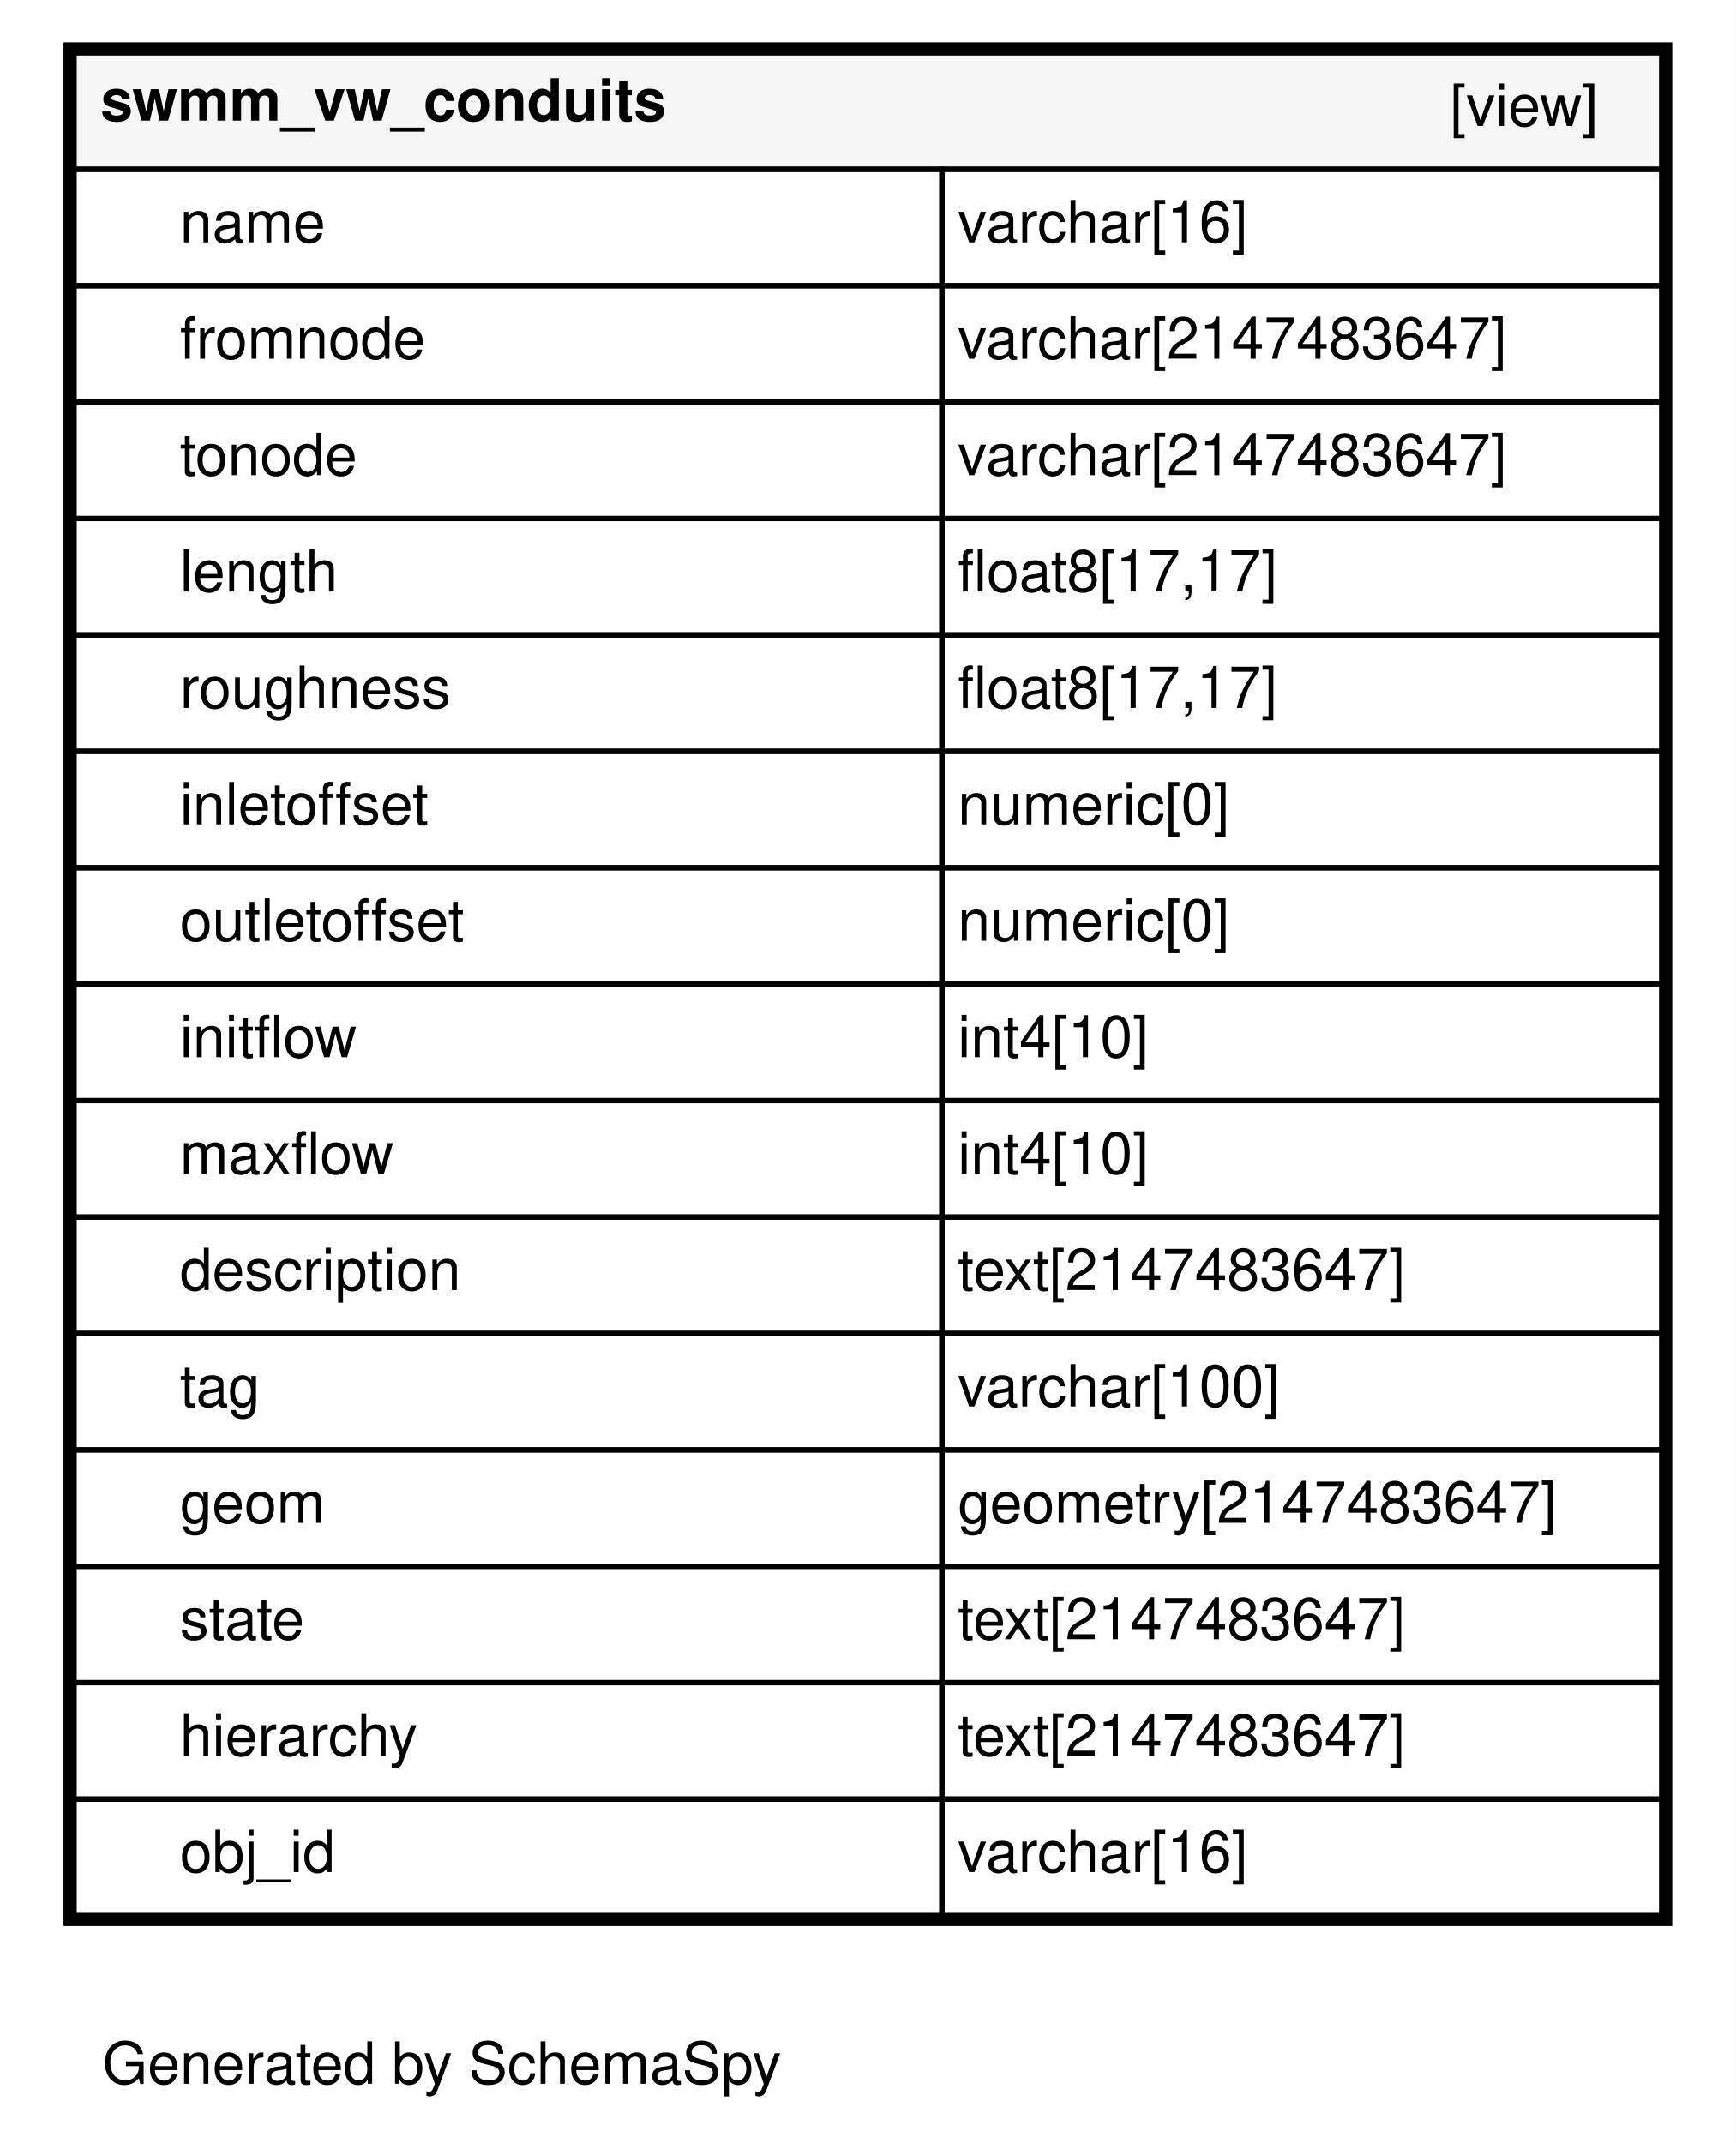
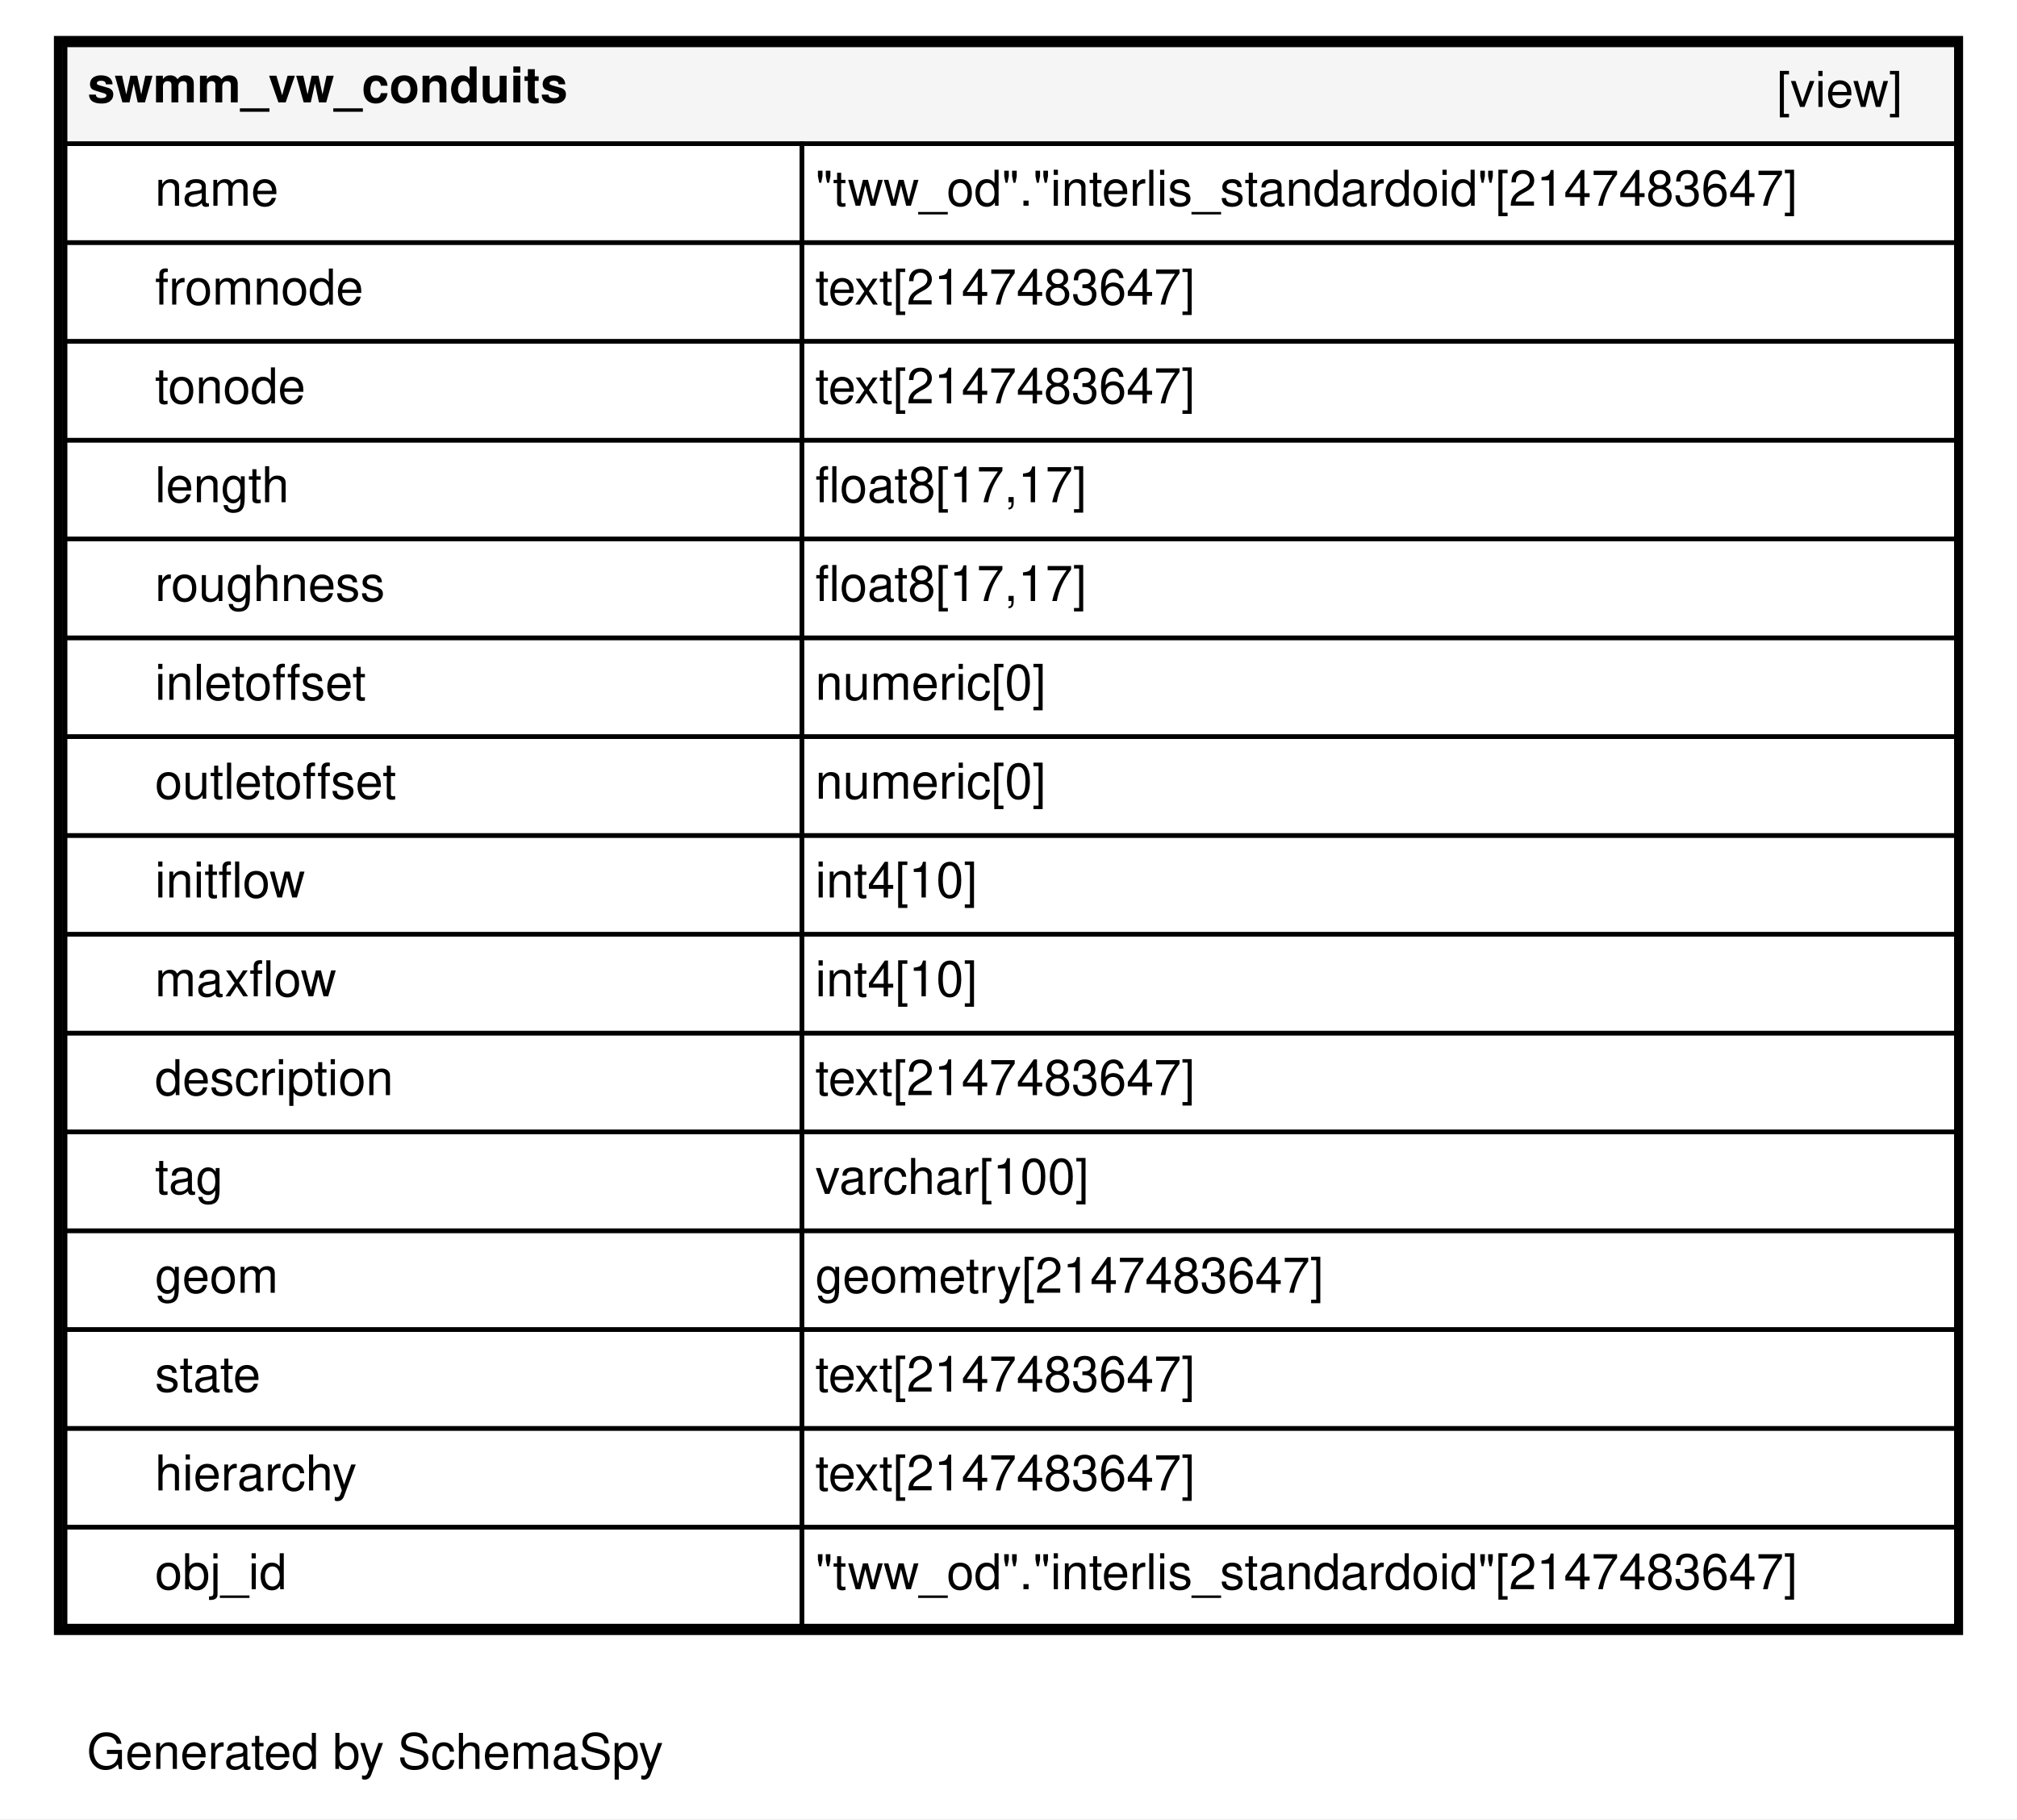
- <svg xmlns="http://www.w3.org/2000/svg" xmlns:xlink="http://www.w3.org/1999/xlink" width="328pt" height="405pt" viewBox="0.00 0.00 328.00 405.00">
+ <svg xmlns="http://www.w3.org/2000/svg" xmlns:xlink="http://www.w3.org/1999/xlink" width="449pt" height="405pt" viewBox="0.00 0.00 449.00 405.00">
  <g id="graph0" class="graph" transform="scale(1 1) rotate(0) translate(4 401)">
-     <polygon fill="#ffffff" stroke="transparent" points="-4,4 -4,-401 324,-401 324,4 -4,4" />
+     <polygon fill="#ffffff" stroke="transparent" points="-4,4 -4,-401 445,-401 445,4 -4,4" />
    <text text-anchor="middle" x="79.5" y="-7.2" font-family="Helvetica,sans-Serif" font-size="11.00">Generated by SchemaSpy</text>
    <g id="node1" class="node">
      <g id="a_node1">
        <a xlink:href="../../tables/swmm_vw_conduits.html" xlink:title="swmm_vw_conduits" target="_top">
-           <polygon fill="#ffffff" stroke="transparent" points="8,-37 8,-393 312,-393 312,-37 8,-37" />
-           <polygon fill="#f5f5f5" stroke="transparent" points="10,-369 10,-391 310,-391 310,-369 10,-369" />
-           <polygon fill="none" stroke="black" points="10,-369 10,-391 310,-391 310,-369 10,-369" />
-           <text text-anchor="start" x="15" y="-378.2" font-family="Helvetica,sans-Serif" font-weight="bold" font-size="11.00">swmm_vw_conduits</text>
-           <text text-anchor="start" x="270" y="-377.2" font-family="Helvetica,sans-Serif" font-size="11.00">[view]</text>
-           <polygon fill="none" stroke="black" points="10,-347 10,-369 174,-369 174,-347 10,-347" />
-           <text text-anchor="start" x="30" y="-355.2" font-family="Helvetica,sans-Serif" font-size="11.00">name</text>
-           <polygon fill="none" stroke="black" points="174,-347 174,-369 310,-369 310,-347 174,-347" />
-           <text text-anchor="start" x="177" y="-355.2" font-family="Helvetica,sans-Serif" font-size="11.00">varchar[16]</text>
-           <polygon fill="none" stroke="black" points="10,-325 10,-347 174,-347 174,-325 10,-325" />
-           <text text-anchor="start" x="30" y="-333.2" font-family="Helvetica,sans-Serif" font-size="11.00">fromnode</text>
-           <polygon fill="none" stroke="black" points="174,-325 174,-347 310,-347 310,-325 174,-325" />
-           <text text-anchor="start" x="177" y="-333.2" font-family="Helvetica,sans-Serif" font-size="11.00">varchar[2147483647]</text>
-           <polygon fill="none" stroke="black" points="10,-303 10,-325 174,-325 174,-303 10,-303" />
-           <text text-anchor="start" x="30" y="-311.2" font-family="Helvetica,sans-Serif" font-size="11.00">tonode</text>
-           <polygon fill="none" stroke="black" points="174,-303 174,-325 310,-325 310,-303 174,-303" />
-           <text text-anchor="start" x="177" y="-311.2" font-family="Helvetica,sans-Serif" font-size="11.00">varchar[2147483647]</text>
-           <polygon fill="none" stroke="black" points="10,-281 10,-303 174,-303 174,-281 10,-281" />
-           <text text-anchor="start" x="30" y="-289.2" font-family="Helvetica,sans-Serif" font-size="11.00">length</text>
-           <polygon fill="none" stroke="black" points="174,-281 174,-303 310,-303 310,-281 174,-281" />
-           <text text-anchor="start" x="177" y="-289.2" font-family="Helvetica,sans-Serif" font-size="11.00">float8[17,17]</text>
-           <polygon fill="none" stroke="black" points="10,-259 10,-281 174,-281 174,-259 10,-259" />
-           <text text-anchor="start" x="30" y="-267.2" font-family="Helvetica,sans-Serif" font-size="11.00">roughness</text>
-           <polygon fill="none" stroke="black" points="174,-259 174,-281 310,-281 310,-259 174,-259" />
-           <text text-anchor="start" x="177" y="-267.2" font-family="Helvetica,sans-Serif" font-size="11.00">float8[17,17]</text>
-           <polygon fill="none" stroke="black" points="10,-237 10,-259 174,-259 174,-237 10,-237" />
-           <text text-anchor="start" x="30" y="-245.2" font-family="Helvetica,sans-Serif" font-size="11.00">inletoffset</text>
-           <polygon fill="none" stroke="black" points="174,-237 174,-259 310,-259 310,-237 174,-237" />
-           <text text-anchor="start" x="177" y="-245.2" font-family="Helvetica,sans-Serif" font-size="11.00">numeric[0]</text>
-           <polygon fill="none" stroke="black" points="10,-215 10,-237 174,-237 174,-215 10,-215" />
-           <text text-anchor="start" x="30" y="-223.2" font-family="Helvetica,sans-Serif" font-size="11.00">outletoffset</text>
-           <polygon fill="none" stroke="black" points="174,-215 174,-237 310,-237 310,-215 174,-215" />
-           <text text-anchor="start" x="177" y="-223.2" font-family="Helvetica,sans-Serif" font-size="11.00">numeric[0]</text>
-           <polygon fill="none" stroke="black" points="10,-193 10,-215 174,-215 174,-193 10,-193" />
-           <text text-anchor="start" x="30" y="-201.2" font-family="Helvetica,sans-Serif" font-size="11.00">initflow</text>
-           <polygon fill="none" stroke="black" points="174,-193 174,-215 310,-215 310,-193 174,-193" />
-           <text text-anchor="start" x="177" y="-201.2" font-family="Helvetica,sans-Serif" font-size="11.00">int4[10]</text>
-           <polygon fill="none" stroke="black" points="10,-171 10,-193 174,-193 174,-171 10,-171" />
-           <text text-anchor="start" x="30" y="-179.2" font-family="Helvetica,sans-Serif" font-size="11.00">maxflow</text>
-           <polygon fill="none" stroke="black" points="174,-171 174,-193 310,-193 310,-171 174,-171" />
-           <text text-anchor="start" x="177" y="-179.2" font-family="Helvetica,sans-Serif" font-size="11.00">int4[10]</text>
-           <polygon fill="none" stroke="black" points="10,-149 10,-171 174,-171 174,-149 10,-149" />
-           <text text-anchor="start" x="30" y="-157.2" font-family="Helvetica,sans-Serif" font-size="11.00">description</text>
-           <polygon fill="none" stroke="black" points="174,-149 174,-171 310,-171 310,-149 174,-149" />
-           <text text-anchor="start" x="177" y="-157.2" font-family="Helvetica,sans-Serif" font-size="11.00">text[2147483647]</text>
-           <polygon fill="none" stroke="black" points="10,-127 10,-149 174,-149 174,-127 10,-127" />
-           <text text-anchor="start" x="30" y="-135.2" font-family="Helvetica,sans-Serif" font-size="11.00">tag</text>
-           <polygon fill="none" stroke="black" points="174,-127 174,-149 310,-149 310,-127 174,-127" />
-           <text text-anchor="start" x="177" y="-135.2" font-family="Helvetica,sans-Serif" font-size="11.00">varchar[100]</text>
-           <polygon fill="none" stroke="black" points="10,-105 10,-127 174,-127 174,-105 10,-105" />
-           <text text-anchor="start" x="30" y="-113.2" font-family="Helvetica,sans-Serif" font-size="11.00">geom</text>
-           <polygon fill="none" stroke="black" points="174,-105 174,-127 310,-127 310,-105 174,-105" />
-           <text text-anchor="start" x="177" y="-113.2" font-family="Helvetica,sans-Serif" font-size="11.00">geometry[2147483647]</text>
-           <polygon fill="none" stroke="black" points="10,-83 10,-105 174,-105 174,-83 10,-83" />
-           <text text-anchor="start" x="30" y="-91.2" font-family="Helvetica,sans-Serif" font-size="11.00">state</text>
-           <polygon fill="none" stroke="black" points="174,-83 174,-105 310,-105 310,-83 174,-83" />
-           <text text-anchor="start" x="177" y="-91.2" font-family="Helvetica,sans-Serif" font-size="11.00">text[2147483647]</text>
-           <polygon fill="none" stroke="black" points="10,-61 10,-83 174,-83 174,-61 10,-61" />
-           <text text-anchor="start" x="30" y="-69.2" font-family="Helvetica,sans-Serif" font-size="11.00">hierarchy</text>
-           <polygon fill="none" stroke="black" points="174,-61 174,-83 310,-83 310,-61 174,-61" />
-           <text text-anchor="start" x="177" y="-69.2" font-family="Helvetica,sans-Serif" font-size="11.00">text[2147483647]</text>
-           <polygon fill="none" stroke="black" points="10,-39 10,-61 174,-61 174,-39 10,-39" />
-           <text text-anchor="start" x="30" y="-47.2" font-family="Helvetica,sans-Serif" font-size="11.00">obj_id</text>
-           <polygon fill="none" stroke="black" points="174,-39 174,-61 310,-61 310,-39 174,-39" />
-           <text text-anchor="start" x="177" y="-47.2" font-family="Helvetica,sans-Serif" font-size="11.00">varchar[16]</text>
-           <polygon fill="none" stroke="black" stroke-width="2" points="9,-38 9,-392 311,-392 311,-38 9,-38" />
+           <polygon fill="#ffffff" stroke="transparent" points="8,-37 8,-393 433,-393 433,-37 8,-37" />
+           <polygon fill="#f5f5f5" stroke="transparent" points="10.5,-369 10.5,-391 431.5,-391 431.5,-369 10.5,-369" />
+           <polygon fill="none" stroke="black" points="10.5,-369 10.5,-391 431.5,-391 431.5,-369 10.5,-369" />
+           <text text-anchor="start" x="15.5" y="-378.2" font-family="Helvetica,sans-Serif" font-weight="bold" font-size="11.00">swmm_vw_conduits</text>
+           <text text-anchor="start" x="391.5" y="-377.2" font-family="Helvetica,sans-Serif" font-size="11.00">[view]</text>
+           <polygon fill="none" stroke="black" points="10.5,-347 10.5,-369 174.5,-369 174.5,-347 10.5,-347" />
+           <text text-anchor="start" x="30.5" y="-355.2" font-family="Helvetica,sans-Serif" font-size="11.00">name</text>
+           <polygon fill="none" stroke="black" points="174.5,-347 174.5,-369 431.5,-369 431.5,-347 174.5,-347" />
+           <text text-anchor="start" x="177.5" y="-355.2" font-family="Helvetica,sans-Serif" font-size="11.00">"tww_od"."interlis_standardoid"[2147483647]</text>
+           <polygon fill="none" stroke="black" points="10.5,-325 10.5,-347 174.5,-347 174.5,-325 10.5,-325" />
+           <text text-anchor="start" x="30.5" y="-333.2" font-family="Helvetica,sans-Serif" font-size="11.00">fromnode</text>
+           <polygon fill="none" stroke="black" points="174.5,-325 174.5,-347 431.5,-347 431.5,-325 174.5,-325" />
+           <text text-anchor="start" x="177.5" y="-333.2" font-family="Helvetica,sans-Serif" font-size="11.00">text[2147483647]</text>
+           <polygon fill="none" stroke="black" points="10.5,-303 10.5,-325 174.5,-325 174.5,-303 10.5,-303" />
+           <text text-anchor="start" x="30.5" y="-311.2" font-family="Helvetica,sans-Serif" font-size="11.00">tonode</text>
+           <polygon fill="none" stroke="black" points="174.5,-303 174.5,-325 431.5,-325 431.5,-303 174.5,-303" />
+           <text text-anchor="start" x="177.5" y="-311.2" font-family="Helvetica,sans-Serif" font-size="11.00">text[2147483647]</text>
+           <polygon fill="none" stroke="black" points="10.5,-281 10.5,-303 174.5,-303 174.5,-281 10.5,-281" />
+           <text text-anchor="start" x="30.5" y="-289.2" font-family="Helvetica,sans-Serif" font-size="11.00">length</text>
+           <polygon fill="none" stroke="black" points="174.5,-281 174.5,-303 431.5,-303 431.5,-281 174.5,-281" />
+           <text text-anchor="start" x="177.5" y="-289.2" font-family="Helvetica,sans-Serif" font-size="11.00">float8[17,17]</text>
+           <polygon fill="none" stroke="black" points="10.5,-259 10.5,-281 174.5,-281 174.5,-259 10.5,-259" />
+           <text text-anchor="start" x="30.5" y="-267.2" font-family="Helvetica,sans-Serif" font-size="11.00">roughness</text>
+           <polygon fill="none" stroke="black" points="174.5,-259 174.5,-281 431.5,-281 431.5,-259 174.5,-259" />
+           <text text-anchor="start" x="177.5" y="-267.2" font-family="Helvetica,sans-Serif" font-size="11.00">float8[17,17]</text>
+           <polygon fill="none" stroke="black" points="10.5,-237 10.5,-259 174.5,-259 174.5,-237 10.5,-237" />
+           <text text-anchor="start" x="30.5" y="-245.2" font-family="Helvetica,sans-Serif" font-size="11.00">inletoffset</text>
+           <polygon fill="none" stroke="black" points="174.5,-237 174.5,-259 431.5,-259 431.5,-237 174.5,-237" />
+           <text text-anchor="start" x="177.5" y="-245.2" font-family="Helvetica,sans-Serif" font-size="11.00">numeric[0]</text>
+           <polygon fill="none" stroke="black" points="10.5,-215 10.5,-237 174.5,-237 174.5,-215 10.5,-215" />
+           <text text-anchor="start" x="30.5" y="-223.2" font-family="Helvetica,sans-Serif" font-size="11.00">outletoffset</text>
+           <polygon fill="none" stroke="black" points="174.5,-215 174.5,-237 431.5,-237 431.5,-215 174.5,-215" />
+           <text text-anchor="start" x="177.5" y="-223.2" font-family="Helvetica,sans-Serif" font-size="11.00">numeric[0]</text>
+           <polygon fill="none" stroke="black" points="10.5,-193 10.5,-215 174.5,-215 174.5,-193 10.5,-193" />
+           <text text-anchor="start" x="30.5" y="-201.2" font-family="Helvetica,sans-Serif" font-size="11.00">initflow</text>
+           <polygon fill="none" stroke="black" points="174.5,-193 174.5,-215 431.5,-215 431.5,-193 174.5,-193" />
+           <text text-anchor="start" x="177.5" y="-201.2" font-family="Helvetica,sans-Serif" font-size="11.00">int4[10]</text>
+           <polygon fill="none" stroke="black" points="10.5,-171 10.5,-193 174.5,-193 174.5,-171 10.5,-171" />
+           <text text-anchor="start" x="30.5" y="-179.2" font-family="Helvetica,sans-Serif" font-size="11.00">maxflow</text>
+           <polygon fill="none" stroke="black" points="174.5,-171 174.5,-193 431.5,-193 431.5,-171 174.5,-171" />
+           <text text-anchor="start" x="177.5" y="-179.2" font-family="Helvetica,sans-Serif" font-size="11.00">int4[10]</text>
+           <polygon fill="none" stroke="black" points="10.5,-149 10.5,-171 174.5,-171 174.5,-149 10.5,-149" />
+           <text text-anchor="start" x="30.5" y="-157.2" font-family="Helvetica,sans-Serif" font-size="11.00">description</text>
+           <polygon fill="none" stroke="black" points="174.5,-149 174.5,-171 431.5,-171 431.5,-149 174.5,-149" />
+           <text text-anchor="start" x="177.5" y="-157.2" font-family="Helvetica,sans-Serif" font-size="11.00">text[2147483647]</text>
+           <polygon fill="none" stroke="black" points="10.5,-127 10.5,-149 174.5,-149 174.5,-127 10.5,-127" />
+           <text text-anchor="start" x="30.5" y="-135.2" font-family="Helvetica,sans-Serif" font-size="11.00">tag</text>
+           <polygon fill="none" stroke="black" points="174.5,-127 174.5,-149 431.5,-149 431.5,-127 174.5,-127" />
+           <text text-anchor="start" x="177.5" y="-135.2" font-family="Helvetica,sans-Serif" font-size="11.00">varchar[100]</text>
+           <polygon fill="none" stroke="black" points="10.5,-105 10.5,-127 174.5,-127 174.5,-105 10.5,-105" />
+           <text text-anchor="start" x="30.5" y="-113.2" font-family="Helvetica,sans-Serif" font-size="11.00">geom</text>
+           <polygon fill="none" stroke="black" points="174.5,-105 174.5,-127 431.5,-127 431.5,-105 174.5,-105" />
+           <text text-anchor="start" x="177.5" y="-113.2" font-family="Helvetica,sans-Serif" font-size="11.00">geometry[2147483647]</text>
+           <polygon fill="none" stroke="black" points="10.5,-83 10.5,-105 174.5,-105 174.5,-83 10.5,-83" />
+           <text text-anchor="start" x="30.5" y="-91.2" font-family="Helvetica,sans-Serif" font-size="11.00">state</text>
+           <polygon fill="none" stroke="black" points="174.5,-83 174.5,-105 431.5,-105 431.5,-83 174.5,-83" />
+           <text text-anchor="start" x="177.5" y="-91.2" font-family="Helvetica,sans-Serif" font-size="11.00">text[2147483647]</text>
+           <polygon fill="none" stroke="black" points="10.5,-61 10.5,-83 174.5,-83 174.5,-61 10.5,-61" />
+           <text text-anchor="start" x="30.5" y="-69.2" font-family="Helvetica,sans-Serif" font-size="11.00">hierarchy</text>
+           <polygon fill="none" stroke="black" points="174.5,-61 174.5,-83 431.5,-83 431.5,-61 174.5,-61" />
+           <text text-anchor="start" x="177.5" y="-69.2" font-family="Helvetica,sans-Serif" font-size="11.00">text[2147483647]</text>
+           <polygon fill="none" stroke="black" points="10.5,-39 10.5,-61 174.5,-61 174.5,-39 10.5,-39" />
+           <text text-anchor="start" x="30.5" y="-47.2" font-family="Helvetica,sans-Serif" font-size="11.00">obj_id</text>
+           <polygon fill="none" stroke="black" points="174.5,-39 174.5,-61 431.5,-61 431.5,-39 174.5,-39" />
+           <text text-anchor="start" x="177.5" y="-47.2" font-family="Helvetica,sans-Serif" font-size="11.00">"tww_od"."interlis_standardoid"[2147483647]</text>
+           <polygon fill="none" stroke="black" stroke-width="2" points="9,-38 9,-392 432,-392 432,-38 9,-38" />
        </a>
      </g>
    </g>
  </g>
</svg>
